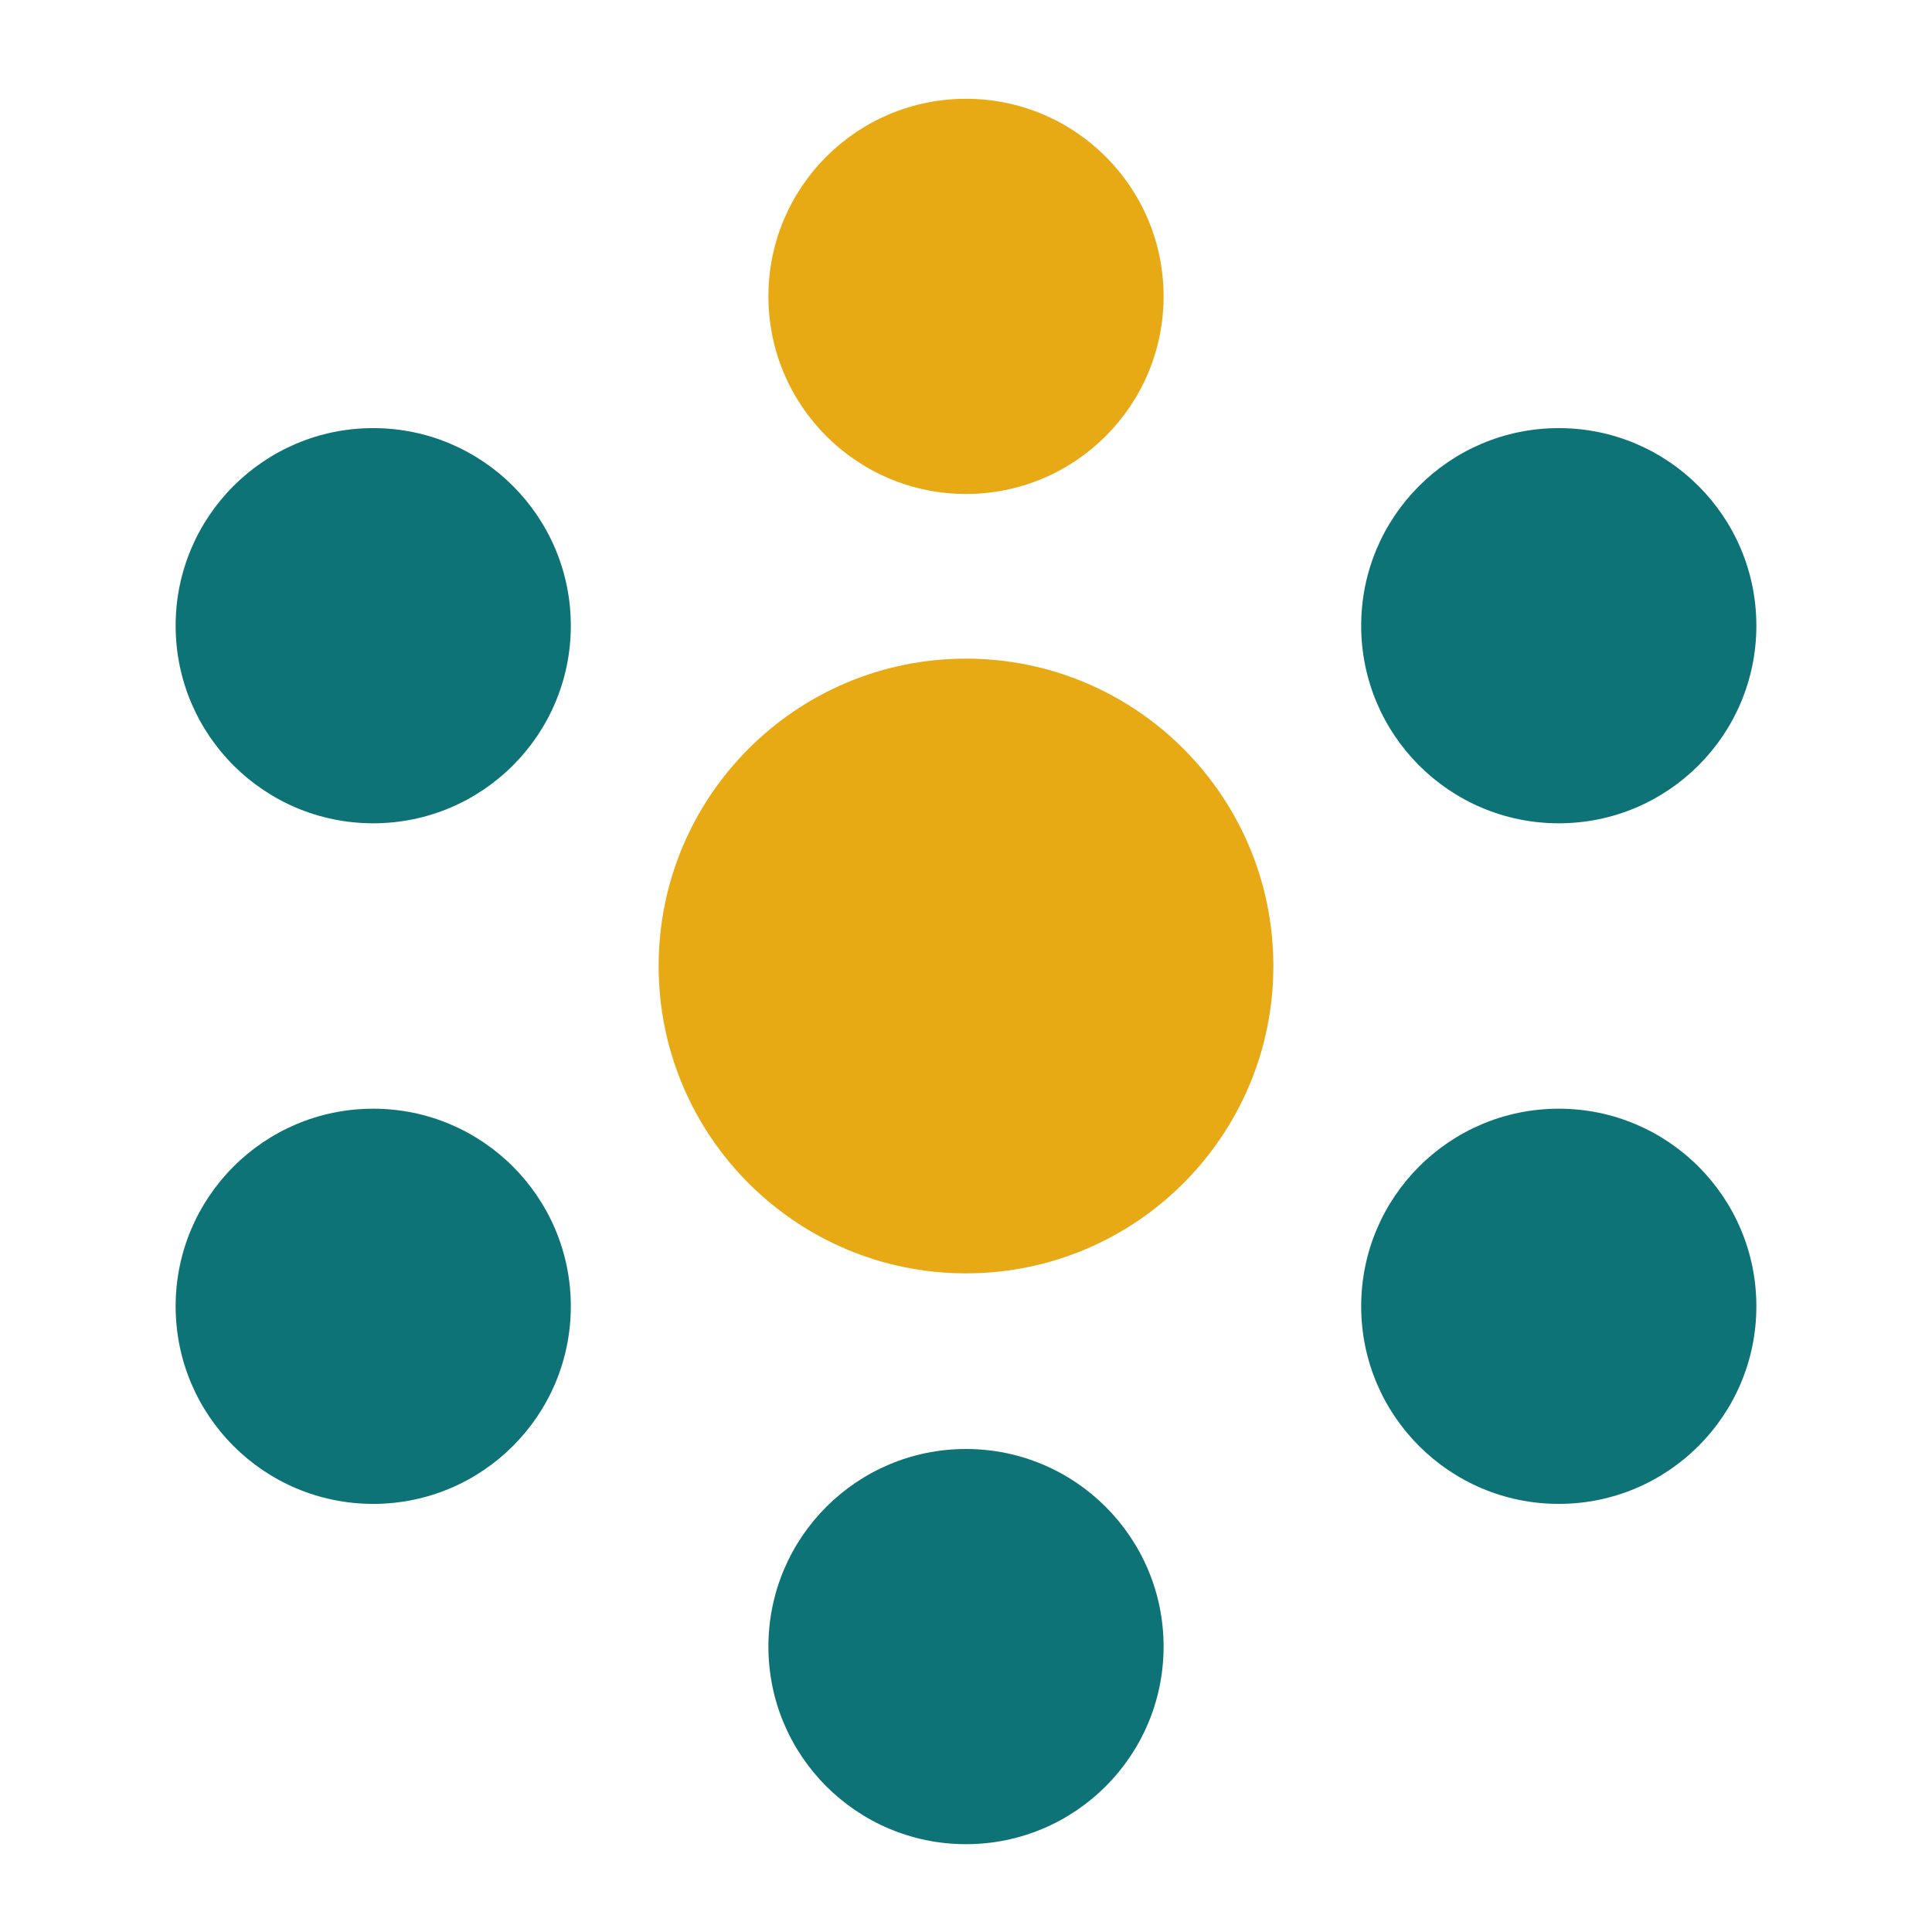
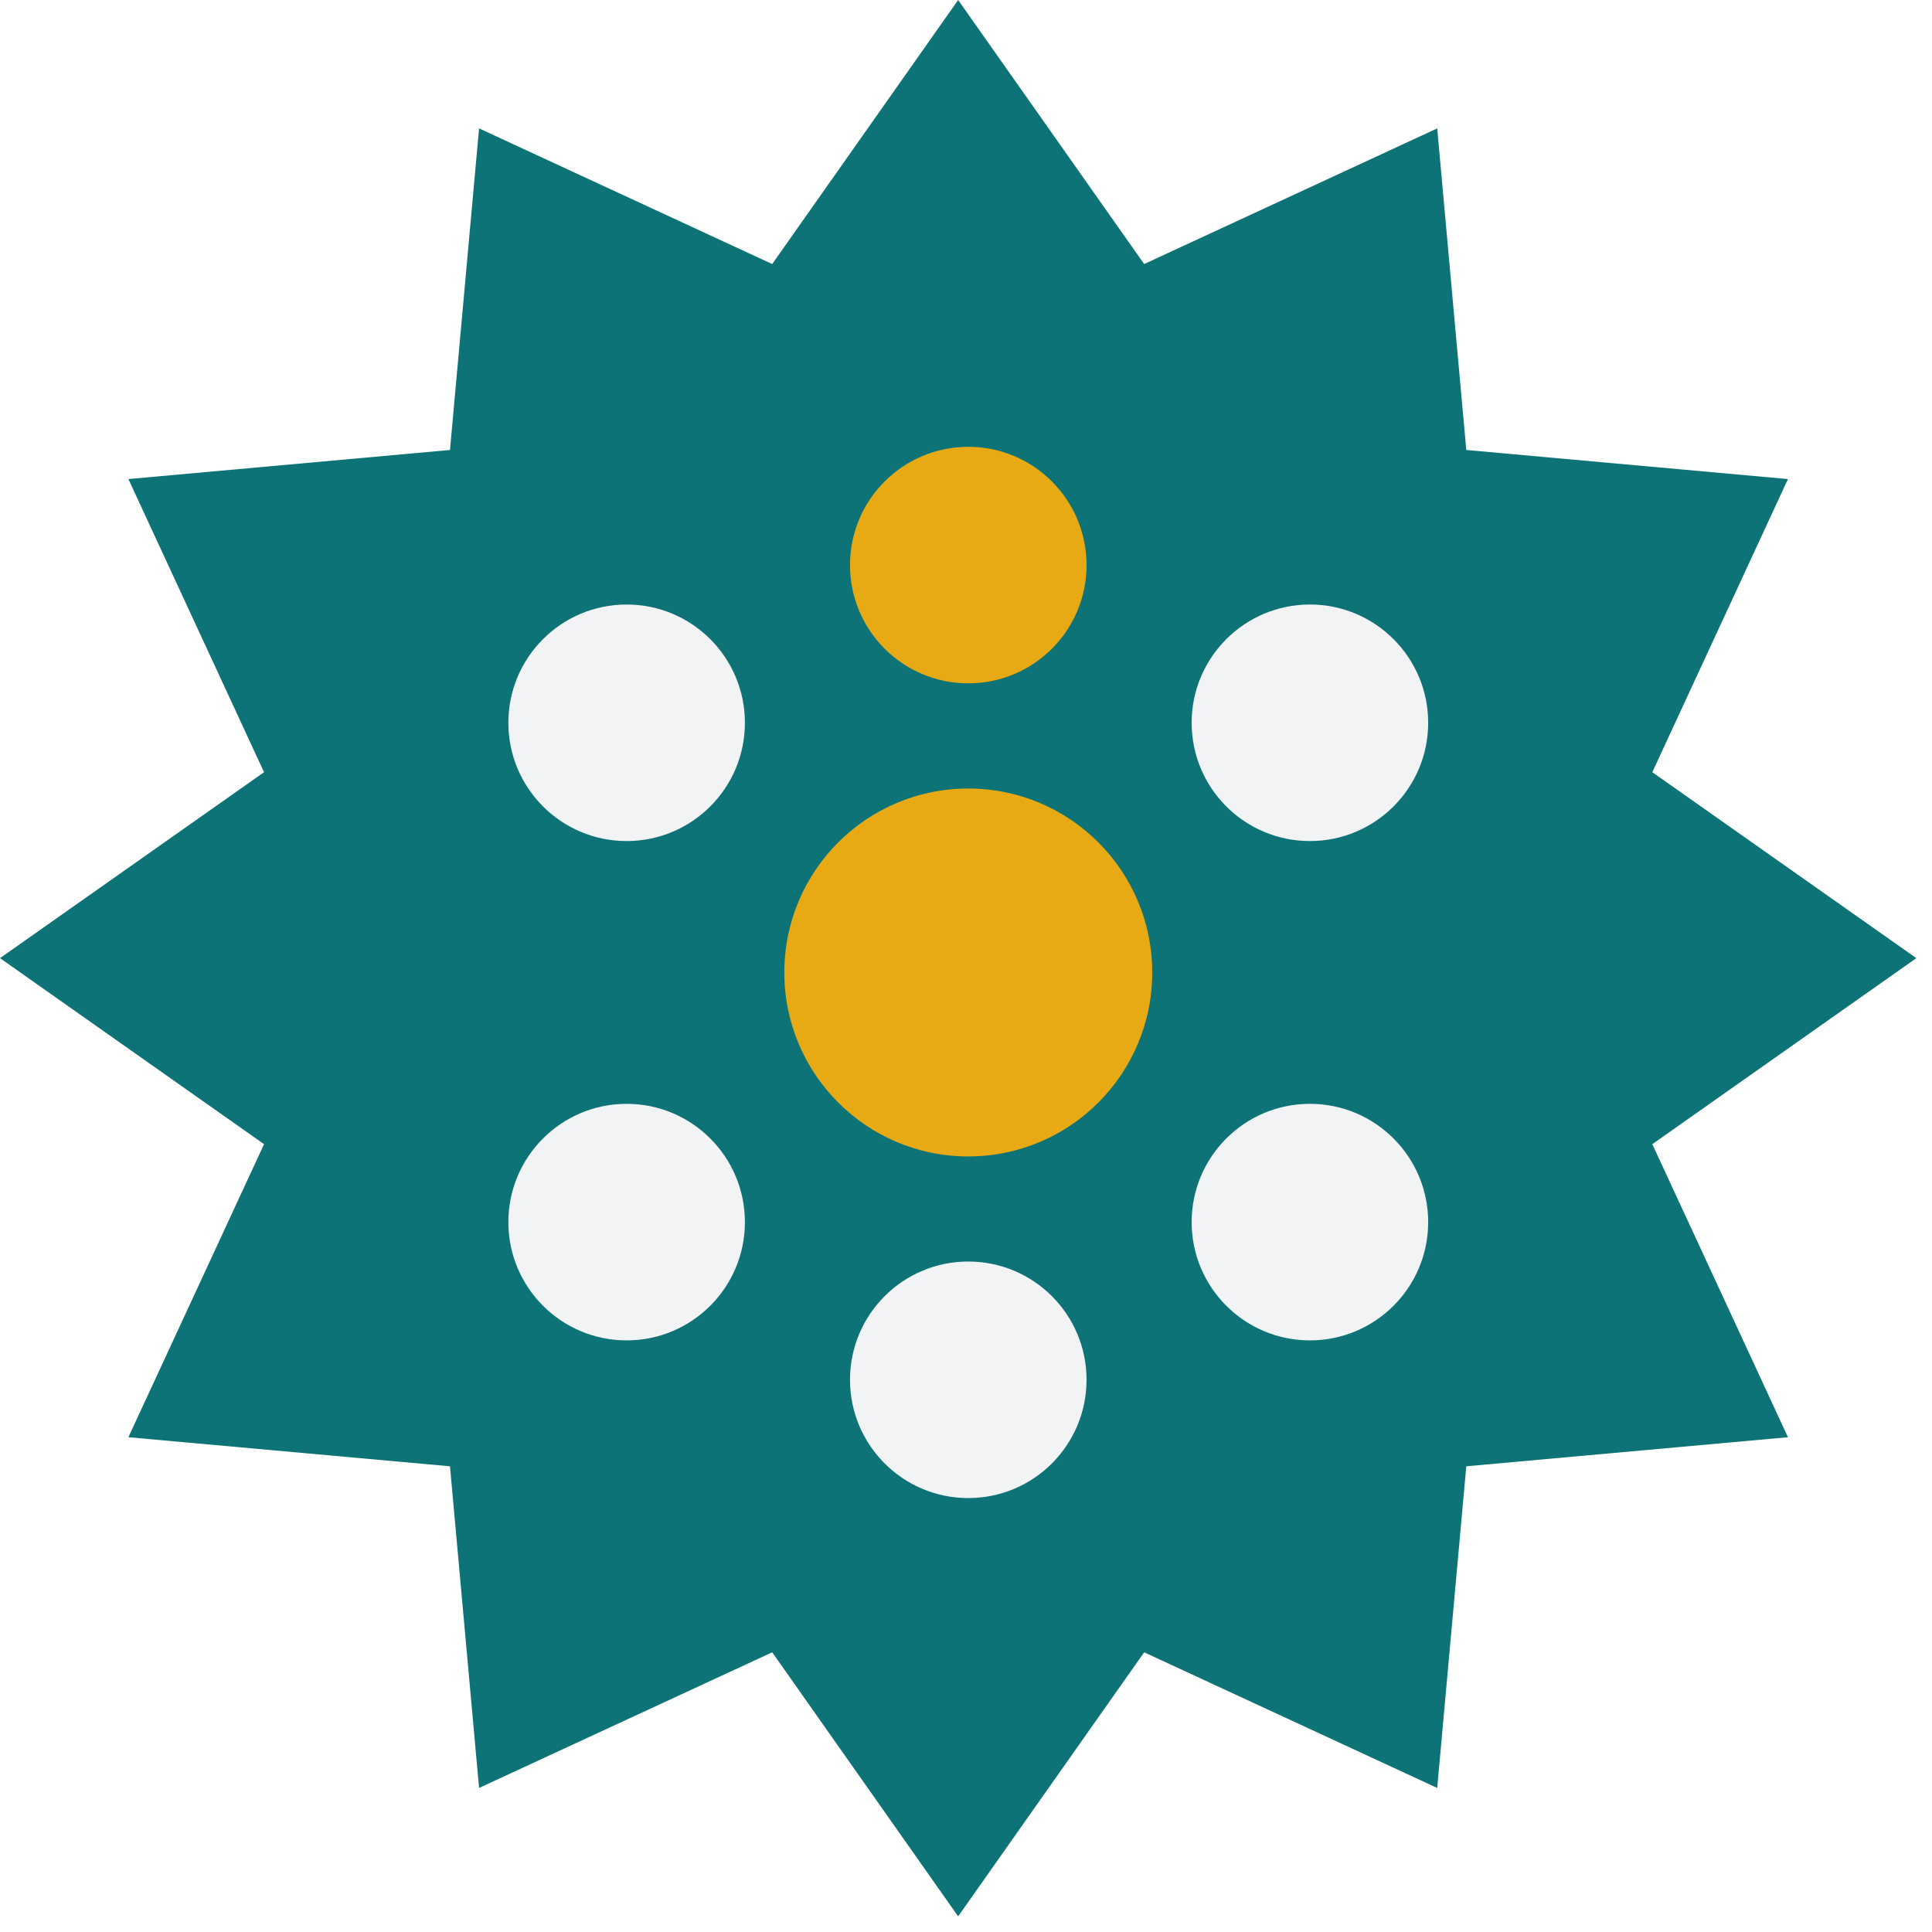
- <svg xmlns="http://www.w3.org/2000/svg" viewBox="29 29 88 88">
-   <g fill="#0D7377">
-     <circle cx="100" cy="57.5" r="9" />
-     <circle cx="100" cy="88.5" r="9" />
-     <circle cx="73" cy="104" r="9" />
-     <circle cx="46" cy="88.5" r="9" />
-     <circle cx="46" cy="57.5" r="9" />
+ <svg xmlns="http://www.w3.org/2000/svg" width="146" zoomAndPan="magnify" viewBox="0 0 109.5 109.5" height="146" preserveAspectRatio="xMidYMid meet" version="1.0">
+   <defs>
+     <clipPath id="d53847968c">
+       <path d="M 0 0 L 108.613 0 L 108.613 108.613 L 0 108.613 Z M 0 0 " clip-rule="nonzero" />
+     </clipPath>
+     <clipPath id="3b8af48367">
+       <path d="M 54.305 0 L 64.848 14.965 L 81.457 7.277 L 83.105 25.504 L 101.336 27.152 L 93.648 43.766 L 108.613 54.305 L 93.648 64.848 L 101.336 81.457 L 83.105 83.105 L 81.457 101.336 L 64.848 93.648 L 54.305 108.613 L 43.766 93.648 L 27.152 101.336 L 25.504 83.105 L 7.277 81.457 L 14.965 64.848 L 0 54.305 L 14.965 43.766 L 7.277 27.152 L 25.504 25.504 L 27.152 7.277 L 43.766 14.965 Z M 54.305 0 " clip-rule="nonzero" />
+     </clipPath>
+     <clipPath id="a1b9f1603f">
+       <path d="M 0 0 L 108.613 0 L 108.613 108.613 L 0 108.613 Z M 0 0 " clip-rule="nonzero" />
+     </clipPath>
+     <clipPath id="ccf47292b7">
+       <path d="M 54.305 0 L 64.848 14.965 L 81.457 7.277 L 83.105 25.504 L 101.336 27.152 L 93.648 43.766 L 108.613 54.305 L 93.648 64.848 L 101.336 81.457 L 83.105 83.105 L 81.457 101.336 L 64.848 93.648 L 54.305 108.613 L 43.766 93.648 L 27.152 101.336 L 25.504 83.105 L 7.277 81.457 L 14.965 64.848 L 0 54.305 L 14.965 43.766 L 7.277 27.152 L 25.504 25.504 L 27.152 7.277 L 43.766 14.965 Z M 54.305 0 " clip-rule="nonzero" />
+     </clipPath>
+     <clipPath id="2e8de90280">
+       <rect x="0" width="109" y="0" height="109" />
+     </clipPath>
+     <clipPath id="ddcc5136c1">
+       <path d="M 48 25.289 L 62 25.289 L 62 39 L 48 39 Z M 48 25.289 " clip-rule="nonzero" />
+     </clipPath>
+     <clipPath id="dd912c549e">
+       <path d="M 28.812 62 L 43 62 L 43 76 L 28.812 76 Z M 28.812 62 " clip-rule="nonzero" />
+     </clipPath>
+     <clipPath id="ae56b29976">
+       <path d="M 28.812 34 L 43 34 L 43 48 L 28.812 48 Z M 28.812 34 " clip-rule="nonzero" />
+     </clipPath>
+   </defs>
+   <g clip-path="url(#d53847968c)">
+     <g clip-path="url(#3b8af48367)">
+       <g transform="matrix(1, 0, 0, 1, 0, 0)">
+         <g clip-path="url(#2e8de90280)">
+           <g clip-path="url(#a1b9f1603f)">
+             <g clip-path="url(#ccf47292b7)">
+               <path fill="#0d7377" d="M 0 0 L 108.613 0 L 108.613 108.613 L 0 108.613 Z M 0 0 " fill-opacity="1" fill-rule="nonzero" />
+             </g>
+           </g>
+         </g>
+       </g>
+     </g>
  </g>
-   <circle cx="73" cy="42.5" r="9" fill="#E8AA14" />
-   <circle cx="73" cy="73" r="14" fill="#E8AA14" />
+   <g clip-path="url(#ddcc5136c1)">
+     <path fill="#e8aa14" d="M 54.879 38.73 C 58.582 38.73 61.582 35.73 61.582 32.027 C 61.582 28.328 58.582 25.324 54.879 25.324 C 51.176 25.324 48.176 28.328 48.176 32.027 C 48.176 35.73 51.176 38.73 54.879 38.73 Z M 54.879 38.73 " fill-opacity="1" fill-rule="nonzero" />
+   </g>
+   <path fill="#f2f3f5" d="M 74.242 47.668 C 77.945 47.668 80.945 44.668 80.945 40.965 C 80.945 37.266 77.945 34.262 74.242 34.262 C 70.539 34.262 67.539 37.266 67.539 40.965 C 67.539 44.668 70.539 47.668 74.242 47.668 Z M 74.242 47.668 " fill-opacity="1" fill-rule="nonzero" />
+   <path fill="#f2f3f5" d="M 74.242 75.969 C 77.945 75.969 80.945 72.969 80.945 69.266 C 80.945 65.566 77.945 62.562 74.242 62.562 C 70.539 62.562 67.539 65.566 67.539 69.266 C 67.539 72.969 70.539 75.969 74.242 75.969 Z M 74.242 75.969 " fill-opacity="1" fill-rule="nonzero" />
+   <path fill="#f2f3f5" d="M 54.879 84.906 C 58.582 84.906 61.582 81.906 61.582 78.203 C 61.582 74.5 58.582 71.5 54.879 71.5 C 51.176 71.5 48.176 74.5 48.176 78.203 C 48.176 81.906 51.176 84.906 54.879 84.906 Z M 54.879 84.906 " fill-opacity="1" fill-rule="nonzero" />
+   <g clip-path="url(#dd912c549e)">
+     <path fill="#f2f3f5" d="M 35.516 75.969 C 39.219 75.969 42.219 72.969 42.219 69.266 C 42.219 65.566 39.219 62.562 35.516 62.562 C 31.812 62.562 28.812 65.566 28.812 69.266 C 28.812 72.969 31.812 75.969 35.516 75.969 Z M 35.516 75.969 " fill-opacity="1" fill-rule="nonzero" />
+   </g>
+   <g clip-path="url(#ae56b29976)">
+     <path fill="#f2f3f5" d="M 35.516 47.668 C 39.219 47.668 42.219 44.668 42.219 40.965 C 42.219 37.266 39.219 34.262 35.516 34.262 C 31.812 34.262 28.812 37.266 28.812 40.965 C 28.812 44.668 31.812 47.668 35.516 47.668 Z M 35.516 47.668 " fill-opacity="1" fill-rule="nonzero" />
+   </g>
+   <path fill="#e8aa14" d="M 54.879 65.543 C 60.637 65.543 65.305 60.875 65.305 55.117 C 65.305 49.359 60.637 44.691 54.879 44.691 C 49.121 44.691 44.453 49.359 44.453 55.117 C 44.453 60.875 49.121 65.543 54.879 65.543 Z M 54.879 65.543 " fill-opacity="1" fill-rule="nonzero" />
</svg>
